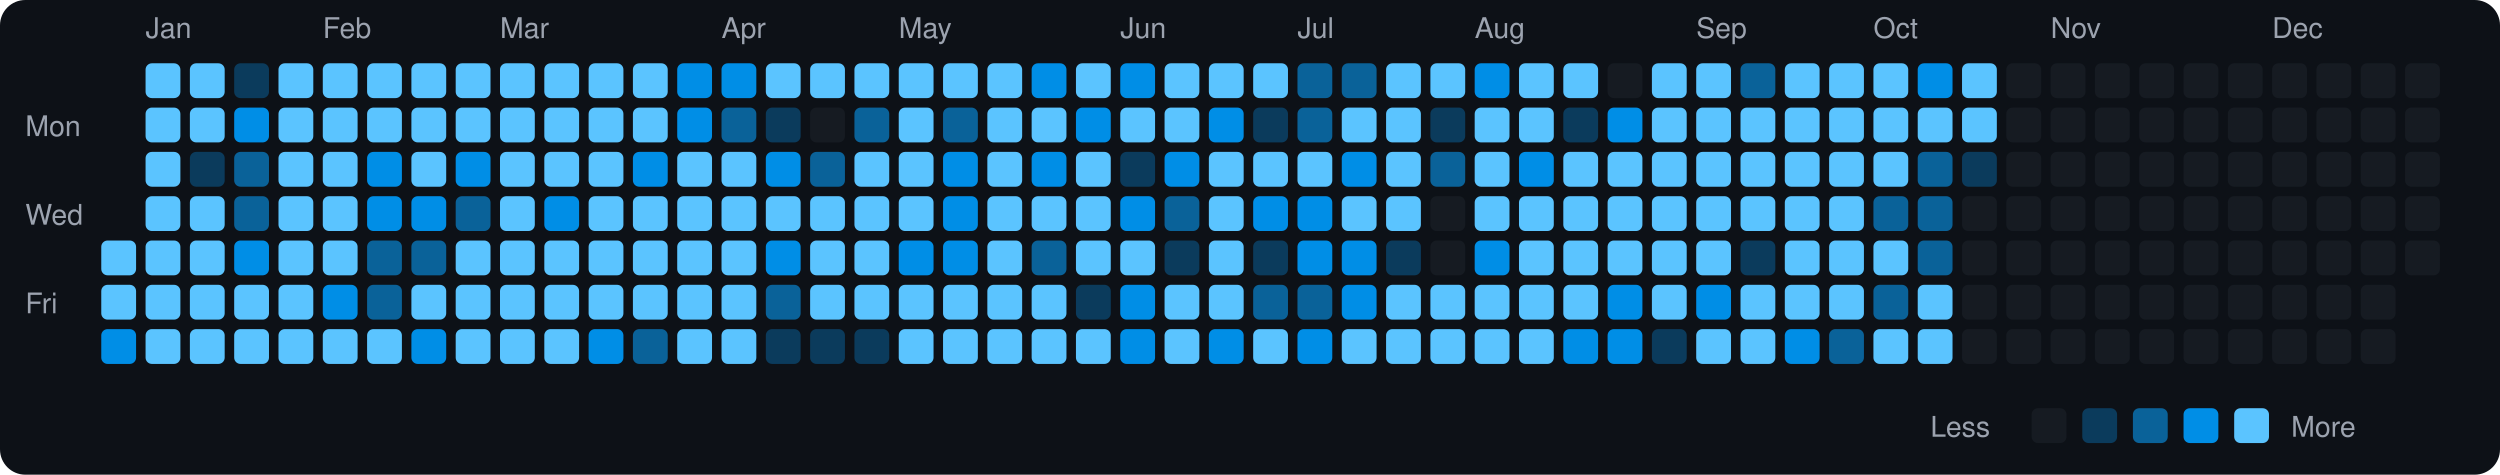
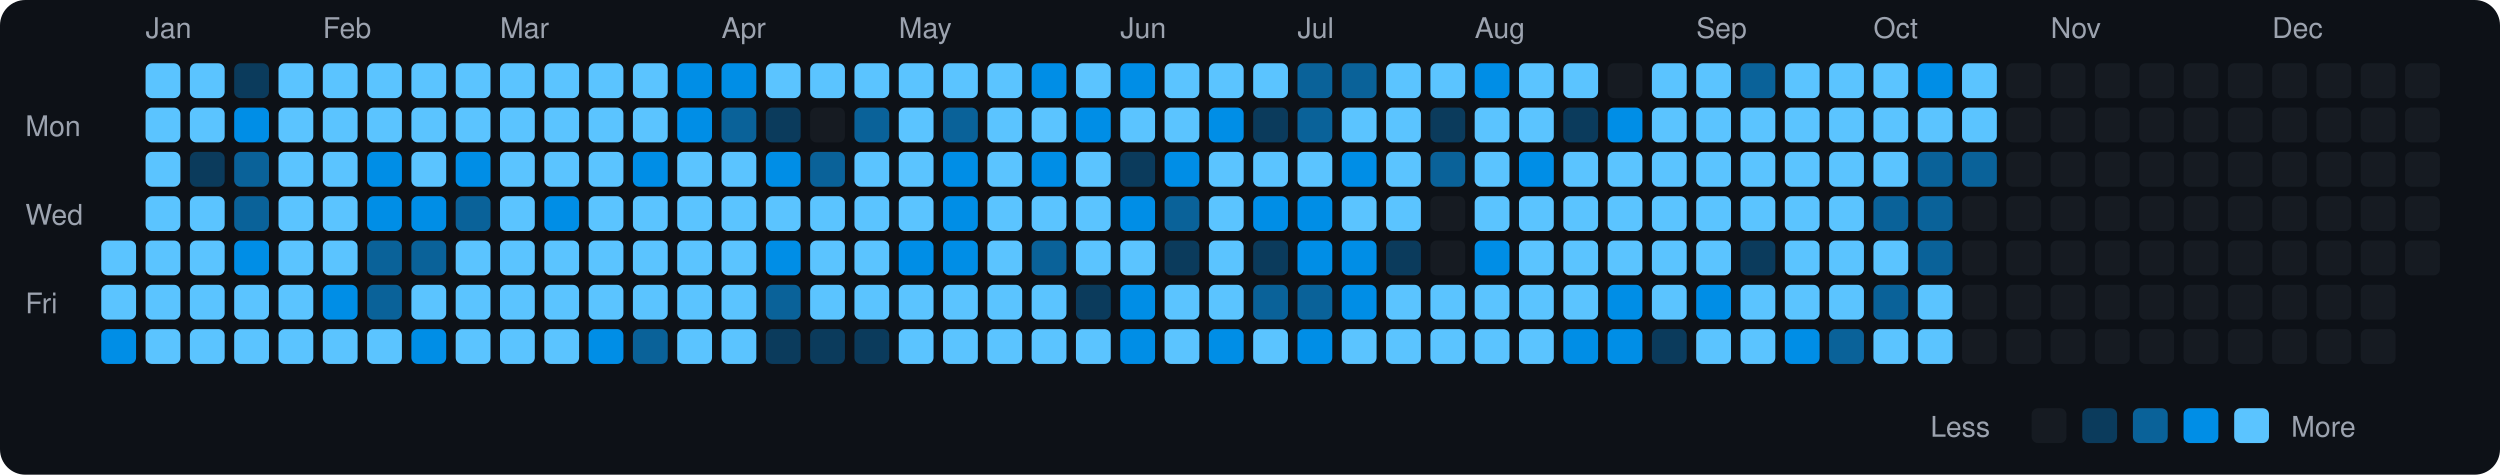
<svg xmlns="http://www.w3.org/2000/svg" viewBox="0 0 790 150" width="790" height="150">
  <rect width="790" height="150" fill="#0d1117" rx="8" ry="8" />
  <text x="8" y="43" fill="#9ca3af" font-size="9" font-family="-apple-system, BlinkMacSystemFont, 'Segoe UI', Helvetica, Arial, sans-serif">Mon</text>
  <text x="8" y="71" fill="#9ca3af" font-size="9" font-family="-apple-system, BlinkMacSystemFont, 'Segoe UI', Helvetica, Arial, sans-serif">Wed</text>
  <text x="8" y="99" fill="#9ca3af" font-size="9" font-family="-apple-system, BlinkMacSystemFont, 'Segoe UI', Helvetica, Arial, sans-serif">Fri</text>
  <rect x="32" y="76" width="11" height="11" rx="2" ry="2" fill="#5bc4ff">
    </rect>
  <rect x="32" y="90" width="11" height="11" rx="2" ry="2" fill="#5bc4ff">
    </rect>
  <rect x="32" y="104" width="11" height="11" rx="2" ry="2" fill="#008ee6">
    </rect>
  <text x="46" y="12" fill="#9ca3af" font-size="9" font-family="-apple-system, BlinkMacSystemFont, 'Segoe UI', Helvetica, Arial, sans-serif">Jan</text>
  <rect x="46" y="20" width="11" height="11" rx="2" ry="2" fill="#5bc4ff">
    </rect>
  <rect x="46" y="34" width="11" height="11" rx="2" ry="2" fill="#5bc4ff">
    </rect>
  <rect x="46" y="48" width="11" height="11" rx="2" ry="2" fill="#5bc4ff">
    </rect>
  <rect x="46" y="62" width="11" height="11" rx="2" ry="2" fill="#5bc4ff">
    </rect>
  <rect x="46" y="76" width="11" height="11" rx="2" ry="2" fill="#5bc4ff">
    </rect>
  <rect x="46" y="90" width="11" height="11" rx="2" ry="2" fill="#5bc4ff">
    </rect>
  <rect x="46" y="104" width="11" height="11" rx="2" ry="2" fill="#5bc4ff">
    </rect>
  <rect x="60" y="20" width="11" height="11" rx="2" ry="2" fill="#5bc4ff">
    </rect>
  <rect x="60" y="34" width="11" height="11" rx="2" ry="2" fill="#5bc4ff">
    </rect>
  <rect x="60" y="48" width="11" height="11" rx="2" ry="2" fill="#0b3b5c">
    </rect>
  <rect x="60" y="62" width="11" height="11" rx="2" ry="2" fill="#5bc4ff">
    </rect>
  <rect x="60" y="76" width="11" height="11" rx="2" ry="2" fill="#5bc4ff">
    </rect>
  <rect x="60" y="90" width="11" height="11" rx="2" ry="2" fill="#5bc4ff">
    </rect>
  <rect x="60" y="104" width="11" height="11" rx="2" ry="2" fill="#5bc4ff">
    </rect>
  <rect x="74" y="20" width="11" height="11" rx="2" ry="2" fill="#0b3b5c">
    </rect>
  <rect x="74" y="34" width="11" height="11" rx="2" ry="2" fill="#008ee6">
    </rect>
  <rect x="74" y="48" width="11" height="11" rx="2" ry="2" fill="#0a6299">
    </rect>
  <rect x="74" y="62" width="11" height="11" rx="2" ry="2" fill="#0a6299">
    </rect>
  <rect x="74" y="76" width="11" height="11" rx="2" ry="2" fill="#008ee6">
    </rect>
  <rect x="74" y="90" width="11" height="11" rx="2" ry="2" fill="#5bc4ff">
    </rect>
  <rect x="74" y="104" width="11" height="11" rx="2" ry="2" fill="#5bc4ff">
    </rect>
  <rect x="88" y="20" width="11" height="11" rx="2" ry="2" fill="#5bc4ff">
    </rect>
  <rect x="88" y="34" width="11" height="11" rx="2" ry="2" fill="#5bc4ff">
    </rect>
  <rect x="88" y="48" width="11" height="11" rx="2" ry="2" fill="#5bc4ff">
    </rect>
  <rect x="88" y="62" width="11" height="11" rx="2" ry="2" fill="#5bc4ff">
    </rect>
  <rect x="88" y="76" width="11" height="11" rx="2" ry="2" fill="#5bc4ff">
    </rect>
  <rect x="88" y="90" width="11" height="11" rx="2" ry="2" fill="#5bc4ff">
    </rect>
  <rect x="88" y="104" width="11" height="11" rx="2" ry="2" fill="#5bc4ff">
    </rect>
  <text x="102" y="12" fill="#9ca3af" font-size="9" font-family="-apple-system, BlinkMacSystemFont, 'Segoe UI', Helvetica, Arial, sans-serif">Feb</text>
  <rect x="102" y="20" width="11" height="11" rx="2" ry="2" fill="#5bc4ff">
    </rect>
  <rect x="102" y="34" width="11" height="11" rx="2" ry="2" fill="#5bc4ff">
    </rect>
  <rect x="102" y="48" width="11" height="11" rx="2" ry="2" fill="#5bc4ff">
    </rect>
  <rect x="102" y="62" width="11" height="11" rx="2" ry="2" fill="#5bc4ff">
    </rect>
  <rect x="102" y="76" width="11" height="11" rx="2" ry="2" fill="#5bc4ff">
    </rect>
  <rect x="102" y="90" width="11" height="11" rx="2" ry="2" fill="#008ee6">
    </rect>
  <rect x="102" y="104" width="11" height="11" rx="2" ry="2" fill="#5bc4ff">
    </rect>
  <rect x="116" y="20" width="11" height="11" rx="2" ry="2" fill="#5bc4ff">
    </rect>
  <rect x="116" y="34" width="11" height="11" rx="2" ry="2" fill="#5bc4ff">
    </rect>
  <rect x="116" y="48" width="11" height="11" rx="2" ry="2" fill="#008ee6">
    </rect>
  <rect x="116" y="62" width="11" height="11" rx="2" ry="2" fill="#008ee6">
    </rect>
  <rect x="116" y="76" width="11" height="11" rx="2" ry="2" fill="#0a6299">
    </rect>
  <rect x="116" y="90" width="11" height="11" rx="2" ry="2" fill="#0a6299">
    </rect>
  <rect x="116" y="104" width="11" height="11" rx="2" ry="2" fill="#5bc4ff">
    </rect>
  <rect x="130" y="20" width="11" height="11" rx="2" ry="2" fill="#5bc4ff">
    </rect>
  <rect x="130" y="34" width="11" height="11" rx="2" ry="2" fill="#5bc4ff">
    </rect>
  <rect x="130" y="48" width="11" height="11" rx="2" ry="2" fill="#5bc4ff">
    </rect>
  <rect x="130" y="62" width="11" height="11" rx="2" ry="2" fill="#008ee6">
    </rect>
  <rect x="130" y="76" width="11" height="11" rx="2" ry="2" fill="#0a6299">
    </rect>
  <rect x="130" y="90" width="11" height="11" rx="2" ry="2" fill="#5bc4ff">
    </rect>
  <rect x="130" y="104" width="11" height="11" rx="2" ry="2" fill="#008ee6">
    </rect>
  <rect x="144" y="20" width="11" height="11" rx="2" ry="2" fill="#5bc4ff">
    </rect>
  <rect x="144" y="34" width="11" height="11" rx="2" ry="2" fill="#5bc4ff">
    </rect>
  <rect x="144" y="48" width="11" height="11" rx="2" ry="2" fill="#008ee6">
    </rect>
  <rect x="144" y="62" width="11" height="11" rx="2" ry="2" fill="#0a6299">
    </rect>
  <rect x="144" y="76" width="11" height="11" rx="2" ry="2" fill="#5bc4ff">
    </rect>
  <rect x="144" y="90" width="11" height="11" rx="2" ry="2" fill="#5bc4ff">
    </rect>
  <rect x="144" y="104" width="11" height="11" rx="2" ry="2" fill="#5bc4ff">
    </rect>
  <text x="158" y="12" fill="#9ca3af" font-size="9" font-family="-apple-system, BlinkMacSystemFont, 'Segoe UI', Helvetica, Arial, sans-serif">Mar</text>
  <rect x="158" y="20" width="11" height="11" rx="2" ry="2" fill="#5bc4ff">
    </rect>
  <rect x="158" y="34" width="11" height="11" rx="2" ry="2" fill="#5bc4ff">
    </rect>
  <rect x="158" y="48" width="11" height="11" rx="2" ry="2" fill="#5bc4ff">
    </rect>
  <rect x="158" y="62" width="11" height="11" rx="2" ry="2" fill="#5bc4ff">
    </rect>
  <rect x="158" y="76" width="11" height="11" rx="2" ry="2" fill="#5bc4ff">
    </rect>
  <rect x="158" y="90" width="11" height="11" rx="2" ry="2" fill="#5bc4ff">
    </rect>
  <rect x="158" y="104" width="11" height="11" rx="2" ry="2" fill="#5bc4ff">
    </rect>
  <rect x="172" y="20" width="11" height="11" rx="2" ry="2" fill="#5bc4ff">
    </rect>
  <rect x="172" y="34" width="11" height="11" rx="2" ry="2" fill="#5bc4ff">
    </rect>
  <rect x="172" y="48" width="11" height="11" rx="2" ry="2" fill="#5bc4ff">
    </rect>
  <rect x="172" y="62" width="11" height="11" rx="2" ry="2" fill="#008ee6">
    </rect>
  <rect x="172" y="76" width="11" height="11" rx="2" ry="2" fill="#5bc4ff">
    </rect>
  <rect x="172" y="90" width="11" height="11" rx="2" ry="2" fill="#5bc4ff">
    </rect>
  <rect x="172" y="104" width="11" height="11" rx="2" ry="2" fill="#5bc4ff">
    </rect>
  <rect x="186" y="20" width="11" height="11" rx="2" ry="2" fill="#5bc4ff">
    </rect>
  <rect x="186" y="34" width="11" height="11" rx="2" ry="2" fill="#5bc4ff">
    </rect>
  <rect x="186" y="48" width="11" height="11" rx="2" ry="2" fill="#5bc4ff">
    </rect>
  <rect x="186" y="62" width="11" height="11" rx="2" ry="2" fill="#5bc4ff">
    </rect>
  <rect x="186" y="76" width="11" height="11" rx="2" ry="2" fill="#5bc4ff">
    </rect>
  <rect x="186" y="90" width="11" height="11" rx="2" ry="2" fill="#5bc4ff">
    </rect>
  <rect x="186" y="104" width="11" height="11" rx="2" ry="2" fill="#008ee6">
    </rect>
  <rect x="200" y="20" width="11" height="11" rx="2" ry="2" fill="#5bc4ff">
    </rect>
  <rect x="200" y="34" width="11" height="11" rx="2" ry="2" fill="#5bc4ff">
    </rect>
  <rect x="200" y="48" width="11" height="11" rx="2" ry="2" fill="#008ee6">
    </rect>
  <rect x="200" y="62" width="11" height="11" rx="2" ry="2" fill="#5bc4ff">
    </rect>
  <rect x="200" y="76" width="11" height="11" rx="2" ry="2" fill="#5bc4ff">
    </rect>
  <rect x="200" y="90" width="11" height="11" rx="2" ry="2" fill="#5bc4ff">
    </rect>
  <rect x="200" y="104" width="11" height="11" rx="2" ry="2" fill="#0a6299">
    </rect>
  <rect x="214" y="20" width="11" height="11" rx="2" ry="2" fill="#008ee6">
    </rect>
  <rect x="214" y="34" width="11" height="11" rx="2" ry="2" fill="#008ee6">
    </rect>
  <rect x="214" y="48" width="11" height="11" rx="2" ry="2" fill="#5bc4ff">
    </rect>
  <rect x="214" y="62" width="11" height="11" rx="2" ry="2" fill="#5bc4ff">
    </rect>
  <rect x="214" y="76" width="11" height="11" rx="2" ry="2" fill="#5bc4ff">
    </rect>
  <rect x="214" y="90" width="11" height="11" rx="2" ry="2" fill="#5bc4ff">
    </rect>
  <rect x="214" y="104" width="11" height="11" rx="2" ry="2" fill="#5bc4ff">
    </rect>
  <text x="228" y="12" fill="#9ca3af" font-size="9" font-family="-apple-system, BlinkMacSystemFont, 'Segoe UI', Helvetica, Arial, sans-serif">Apr</text>
  <rect x="228" y="20" width="11" height="11" rx="2" ry="2" fill="#008ee6">
    </rect>
  <rect x="228" y="34" width="11" height="11" rx="2" ry="2" fill="#0a6299">
    </rect>
  <rect x="228" y="48" width="11" height="11" rx="2" ry="2" fill="#5bc4ff">
    </rect>
  <rect x="228" y="62" width="11" height="11" rx="2" ry="2" fill="#5bc4ff">
    </rect>
  <rect x="228" y="76" width="11" height="11" rx="2" ry="2" fill="#5bc4ff">
    </rect>
  <rect x="228" y="90" width="11" height="11" rx="2" ry="2" fill="#5bc4ff">
    </rect>
  <rect x="228" y="104" width="11" height="11" rx="2" ry="2" fill="#5bc4ff">
    </rect>
  <rect x="242" y="20" width="11" height="11" rx="2" ry="2" fill="#5bc4ff">
    </rect>
  <rect x="242" y="34" width="11" height="11" rx="2" ry="2" fill="#0b3b5c">
    </rect>
  <rect x="242" y="48" width="11" height="11" rx="2" ry="2" fill="#008ee6">
    </rect>
  <rect x="242" y="62" width="11" height="11" rx="2" ry="2" fill="#5bc4ff">
    </rect>
  <rect x="242" y="76" width="11" height="11" rx="2" ry="2" fill="#008ee6">
    </rect>
  <rect x="242" y="90" width="11" height="11" rx="2" ry="2" fill="#0a6299">
    </rect>
  <rect x="242" y="104" width="11" height="11" rx="2" ry="2" fill="#0b3b5c">
    </rect>
  <rect x="256" y="20" width="11" height="11" rx="2" ry="2" fill="#5bc4ff">
    </rect>
  <rect x="256" y="34" width="11" height="11" rx="2" ry="2" fill="#161b22">
    </rect>
  <rect x="256" y="48" width="11" height="11" rx="2" ry="2" fill="#0a6299">
    </rect>
  <rect x="256" y="62" width="11" height="11" rx="2" ry="2" fill="#5bc4ff">
    </rect>
  <rect x="256" y="76" width="11" height="11" rx="2" ry="2" fill="#5bc4ff">
    </rect>
  <rect x="256" y="90" width="11" height="11" rx="2" ry="2" fill="#5bc4ff">
    </rect>
  <rect x="256" y="104" width="11" height="11" rx="2" ry="2" fill="#0b3b5c">
    </rect>
  <rect x="270" y="20" width="11" height="11" rx="2" ry="2" fill="#5bc4ff">
    </rect>
  <rect x="270" y="34" width="11" height="11" rx="2" ry="2" fill="#0a6299">
    </rect>
  <rect x="270" y="48" width="11" height="11" rx="2" ry="2" fill="#5bc4ff">
    </rect>
  <rect x="270" y="62" width="11" height="11" rx="2" ry="2" fill="#5bc4ff">
    </rect>
  <rect x="270" y="76" width="11" height="11" rx="2" ry="2" fill="#5bc4ff">
    </rect>
  <rect x="270" y="90" width="11" height="11" rx="2" ry="2" fill="#5bc4ff">
    </rect>
  <rect x="270" y="104" width="11" height="11" rx="2" ry="2" fill="#0b3b5c">
    </rect>
  <text x="284" y="12" fill="#9ca3af" font-size="9" font-family="-apple-system, BlinkMacSystemFont, 'Segoe UI', Helvetica, Arial, sans-serif">May</text>
  <rect x="284" y="20" width="11" height="11" rx="2" ry="2" fill="#5bc4ff">
    </rect>
  <rect x="284" y="34" width="11" height="11" rx="2" ry="2" fill="#5bc4ff">
    </rect>
  <rect x="284" y="48" width="11" height="11" rx="2" ry="2" fill="#5bc4ff">
    </rect>
  <rect x="284" y="62" width="11" height="11" rx="2" ry="2" fill="#5bc4ff">
    </rect>
  <rect x="284" y="76" width="11" height="11" rx="2" ry="2" fill="#008ee6">
    </rect>
  <rect x="284" y="90" width="11" height="11" rx="2" ry="2" fill="#5bc4ff">
    </rect>
  <rect x="284" y="104" width="11" height="11" rx="2" ry="2" fill="#5bc4ff">
    </rect>
  <rect x="298" y="20" width="11" height="11" rx="2" ry="2" fill="#5bc4ff">
    </rect>
  <rect x="298" y="34" width="11" height="11" rx="2" ry="2" fill="#0a6299">
    </rect>
  <rect x="298" y="48" width="11" height="11" rx="2" ry="2" fill="#008ee6">
    </rect>
  <rect x="298" y="62" width="11" height="11" rx="2" ry="2" fill="#008ee6">
    </rect>
  <rect x="298" y="76" width="11" height="11" rx="2" ry="2" fill="#008ee6">
    </rect>
  <rect x="298" y="90" width="11" height="11" rx="2" ry="2" fill="#5bc4ff">
    </rect>
  <rect x="298" y="104" width="11" height="11" rx="2" ry="2" fill="#5bc4ff">
    </rect>
  <rect x="312" y="20" width="11" height="11" rx="2" ry="2" fill="#5bc4ff">
    </rect>
  <rect x="312" y="34" width="11" height="11" rx="2" ry="2" fill="#5bc4ff">
    </rect>
  <rect x="312" y="48" width="11" height="11" rx="2" ry="2" fill="#5bc4ff">
    </rect>
  <rect x="312" y="62" width="11" height="11" rx="2" ry="2" fill="#5bc4ff">
    </rect>
  <rect x="312" y="76" width="11" height="11" rx="2" ry="2" fill="#5bc4ff">
    </rect>
  <rect x="312" y="90" width="11" height="11" rx="2" ry="2" fill="#5bc4ff">
    </rect>
  <rect x="312" y="104" width="11" height="11" rx="2" ry="2" fill="#5bc4ff">
    </rect>
  <rect x="326" y="20" width="11" height="11" rx="2" ry="2" fill="#008ee6">
    </rect>
  <rect x="326" y="34" width="11" height="11" rx="2" ry="2" fill="#5bc4ff">
    </rect>
  <rect x="326" y="48" width="11" height="11" rx="2" ry="2" fill="#008ee6">
    </rect>
  <rect x="326" y="62" width="11" height="11" rx="2" ry="2" fill="#5bc4ff">
    </rect>
  <rect x="326" y="76" width="11" height="11" rx="2" ry="2" fill="#0a6299">
    </rect>
  <rect x="326" y="90" width="11" height="11" rx="2" ry="2" fill="#5bc4ff">
    </rect>
  <rect x="326" y="104" width="11" height="11" rx="2" ry="2" fill="#5bc4ff">
    </rect>
  <rect x="340" y="20" width="11" height="11" rx="2" ry="2" fill="#5bc4ff">
    </rect>
  <rect x="340" y="34" width="11" height="11" rx="2" ry="2" fill="#008ee6">
    </rect>
  <rect x="340" y="48" width="11" height="11" rx="2" ry="2" fill="#5bc4ff">
    </rect>
  <rect x="340" y="62" width="11" height="11" rx="2" ry="2" fill="#5bc4ff">
    </rect>
  <rect x="340" y="76" width="11" height="11" rx="2" ry="2" fill="#5bc4ff">
    </rect>
  <rect x="340" y="90" width="11" height="11" rx="2" ry="2" fill="#0b3b5c">
    </rect>
  <rect x="340" y="104" width="11" height="11" rx="2" ry="2" fill="#5bc4ff">
    </rect>
  <text x="354" y="12" fill="#9ca3af" font-size="9" font-family="-apple-system, BlinkMacSystemFont, 'Segoe UI', Helvetica, Arial, sans-serif">Jun</text>
  <rect x="354" y="20" width="11" height="11" rx="2" ry="2" fill="#008ee6">
    </rect>
  <rect x="354" y="34" width="11" height="11" rx="2" ry="2" fill="#5bc4ff">
    </rect>
  <rect x="354" y="48" width="11" height="11" rx="2" ry="2" fill="#0b3b5c">
    </rect>
  <rect x="354" y="62" width="11" height="11" rx="2" ry="2" fill="#008ee6">
    </rect>
  <rect x="354" y="76" width="11" height="11" rx="2" ry="2" fill="#5bc4ff">
    </rect>
  <rect x="354" y="90" width="11" height="11" rx="2" ry="2" fill="#008ee6">
    </rect>
  <rect x="354" y="104" width="11" height="11" rx="2" ry="2" fill="#008ee6">
    </rect>
  <rect x="368" y="20" width="11" height="11" rx="2" ry="2" fill="#5bc4ff">
    </rect>
  <rect x="368" y="34" width="11" height="11" rx="2" ry="2" fill="#5bc4ff">
    </rect>
  <rect x="368" y="48" width="11" height="11" rx="2" ry="2" fill="#008ee6">
    </rect>
  <rect x="368" y="62" width="11" height="11" rx="2" ry="2" fill="#0a6299">
    </rect>
  <rect x="368" y="76" width="11" height="11" rx="2" ry="2" fill="#0b3b5c">
    </rect>
  <rect x="368" y="90" width="11" height="11" rx="2" ry="2" fill="#5bc4ff">
    </rect>
  <rect x="368" y="104" width="11" height="11" rx="2" ry="2" fill="#5bc4ff">
    </rect>
  <rect x="382" y="20" width="11" height="11" rx="2" ry="2" fill="#5bc4ff">
    </rect>
  <rect x="382" y="34" width="11" height="11" rx="2" ry="2" fill="#008ee6">
    </rect>
  <rect x="382" y="48" width="11" height="11" rx="2" ry="2" fill="#5bc4ff">
    </rect>
  <rect x="382" y="62" width="11" height="11" rx="2" ry="2" fill="#5bc4ff">
    </rect>
  <rect x="382" y="76" width="11" height="11" rx="2" ry="2" fill="#5bc4ff">
    </rect>
  <rect x="382" y="90" width="11" height="11" rx="2" ry="2" fill="#5bc4ff">
    </rect>
  <rect x="382" y="104" width="11" height="11" rx="2" ry="2" fill="#008ee6">
    </rect>
  <rect x="396" y="20" width="11" height="11" rx="2" ry="2" fill="#5bc4ff">
    </rect>
  <rect x="396" y="34" width="11" height="11" rx="2" ry="2" fill="#0b3b5c">
    </rect>
  <rect x="396" y="48" width="11" height="11" rx="2" ry="2" fill="#5bc4ff">
    </rect>
  <rect x="396" y="62" width="11" height="11" rx="2" ry="2" fill="#008ee6">
    </rect>
  <rect x="396" y="76" width="11" height="11" rx="2" ry="2" fill="#0b3b5c">
    </rect>
  <rect x="396" y="90" width="11" height="11" rx="2" ry="2" fill="#0a6299">
    </rect>
  <rect x="396" y="104" width="11" height="11" rx="2" ry="2" fill="#5bc4ff">
    </rect>
  <text x="410" y="12" fill="#9ca3af" font-size="9" font-family="-apple-system, BlinkMacSystemFont, 'Segoe UI', Helvetica, Arial, sans-serif">Jul</text>
  <rect x="410" y="20" width="11" height="11" rx="2" ry="2" fill="#0a6299">
    </rect>
  <rect x="410" y="34" width="11" height="11" rx="2" ry="2" fill="#0a6299">
    </rect>
  <rect x="410" y="48" width="11" height="11" rx="2" ry="2" fill="#5bc4ff">
    </rect>
  <rect x="410" y="62" width="11" height="11" rx="2" ry="2" fill="#008ee6">
    </rect>
  <rect x="410" y="76" width="11" height="11" rx="2" ry="2" fill="#008ee6">
    </rect>
  <rect x="410" y="90" width="11" height="11" rx="2" ry="2" fill="#0a6299">
    </rect>
  <rect x="410" y="104" width="11" height="11" rx="2" ry="2" fill="#008ee6">
    </rect>
  <rect x="424" y="20" width="11" height="11" rx="2" ry="2" fill="#0a6299">
    </rect>
  <rect x="424" y="34" width="11" height="11" rx="2" ry="2" fill="#5bc4ff">
    </rect>
  <rect x="424" y="48" width="11" height="11" rx="2" ry="2" fill="#008ee6">
    </rect>
  <rect x="424" y="62" width="11" height="11" rx="2" ry="2" fill="#5bc4ff">
    </rect>
  <rect x="424" y="76" width="11" height="11" rx="2" ry="2" fill="#008ee6">
    </rect>
  <rect x="424" y="90" width="11" height="11" rx="2" ry="2" fill="#008ee6">
    </rect>
  <rect x="424" y="104" width="11" height="11" rx="2" ry="2" fill="#5bc4ff">
    </rect>
  <rect x="438" y="20" width="11" height="11" rx="2" ry="2" fill="#5bc4ff">
    </rect>
  <rect x="438" y="34" width="11" height="11" rx="2" ry="2" fill="#5bc4ff">
    </rect>
  <rect x="438" y="48" width="11" height="11" rx="2" ry="2" fill="#5bc4ff">
    </rect>
  <rect x="438" y="62" width="11" height="11" rx="2" ry="2" fill="#5bc4ff">
    </rect>
  <rect x="438" y="76" width="11" height="11" rx="2" ry="2" fill="#0b3b5c">
    </rect>
  <rect x="438" y="90" width="11" height="11" rx="2" ry="2" fill="#5bc4ff">
    </rect>
  <rect x="438" y="104" width="11" height="11" rx="2" ry="2" fill="#5bc4ff">
    </rect>
  <rect x="452" y="20" width="11" height="11" rx="2" ry="2" fill="#5bc4ff">
    </rect>
  <rect x="452" y="34" width="11" height="11" rx="2" ry="2" fill="#0b3b5c">
    </rect>
  <rect x="452" y="48" width="11" height="11" rx="2" ry="2" fill="#0a6299">
    </rect>
  <rect x="452" y="62" width="11" height="11" rx="2" ry="2" fill="#161b22">
    </rect>
  <rect x="452" y="76" width="11" height="11" rx="2" ry="2" fill="#161b22">
    </rect>
  <rect x="452" y="90" width="11" height="11" rx="2" ry="2" fill="#5bc4ff">
    </rect>
  <rect x="452" y="104" width="11" height="11" rx="2" ry="2" fill="#5bc4ff">
    </rect>
  <text x="466" y="12" fill="#9ca3af" font-size="9" font-family="-apple-system, BlinkMacSystemFont, 'Segoe UI', Helvetica, Arial, sans-serif">Aug</text>
  <rect x="466" y="20" width="11" height="11" rx="2" ry="2" fill="#008ee6">
    </rect>
  <rect x="466" y="34" width="11" height="11" rx="2" ry="2" fill="#5bc4ff">
    </rect>
  <rect x="466" y="48" width="11" height="11" rx="2" ry="2" fill="#5bc4ff">
    </rect>
  <rect x="466" y="62" width="11" height="11" rx="2" ry="2" fill="#5bc4ff">
    </rect>
  <rect x="466" y="76" width="11" height="11" rx="2" ry="2" fill="#008ee6">
    </rect>
  <rect x="466" y="90" width="11" height="11" rx="2" ry="2" fill="#5bc4ff">
    </rect>
  <rect x="466" y="104" width="11" height="11" rx="2" ry="2" fill="#5bc4ff">
    </rect>
  <rect x="480" y="20" width="11" height="11" rx="2" ry="2" fill="#5bc4ff">
    </rect>
  <rect x="480" y="34" width="11" height="11" rx="2" ry="2" fill="#5bc4ff">
    </rect>
  <rect x="480" y="48" width="11" height="11" rx="2" ry="2" fill="#008ee6">
    </rect>
  <rect x="480" y="62" width="11" height="11" rx="2" ry="2" fill="#5bc4ff">
    </rect>
  <rect x="480" y="76" width="11" height="11" rx="2" ry="2" fill="#5bc4ff">
    </rect>
  <rect x="480" y="90" width="11" height="11" rx="2" ry="2" fill="#5bc4ff">
    </rect>
  <rect x="480" y="104" width="11" height="11" rx="2" ry="2" fill="#5bc4ff">
    </rect>
  <rect x="494" y="20" width="11" height="11" rx="2" ry="2" fill="#5bc4ff">
    </rect>
  <rect x="494" y="34" width="11" height="11" rx="2" ry="2" fill="#0b3b5c">
    </rect>
  <rect x="494" y="48" width="11" height="11" rx="2" ry="2" fill="#5bc4ff">
    </rect>
  <rect x="494" y="62" width="11" height="11" rx="2" ry="2" fill="#5bc4ff">
    </rect>
  <rect x="494" y="76" width="11" height="11" rx="2" ry="2" fill="#5bc4ff">
    </rect>
  <rect x="494" y="90" width="11" height="11" rx="2" ry="2" fill="#5bc4ff">
    </rect>
  <rect x="494" y="104" width="11" height="11" rx="2" ry="2" fill="#008ee6">
    </rect>
  <rect x="508" y="20" width="11" height="11" rx="2" ry="2" fill="#161b22">
    </rect>
  <rect x="508" y="34" width="11" height="11" rx="2" ry="2" fill="#008ee6">
    </rect>
  <rect x="508" y="48" width="11" height="11" rx="2" ry="2" fill="#5bc4ff">
    </rect>
  <rect x="508" y="62" width="11" height="11" rx="2" ry="2" fill="#5bc4ff">
    </rect>
  <rect x="508" y="76" width="11" height="11" rx="2" ry="2" fill="#5bc4ff">
    </rect>
  <rect x="508" y="90" width="11" height="11" rx="2" ry="2" fill="#008ee6">
    </rect>
  <rect x="508" y="104" width="11" height="11" rx="2" ry="2" fill="#008ee6">
    </rect>
  <rect x="522" y="20" width="11" height="11" rx="2" ry="2" fill="#5bc4ff">
    </rect>
  <rect x="522" y="34" width="11" height="11" rx="2" ry="2" fill="#5bc4ff">
    </rect>
  <rect x="522" y="48" width="11" height="11" rx="2" ry="2" fill="#5bc4ff">
    </rect>
  <rect x="522" y="62" width="11" height="11" rx="2" ry="2" fill="#5bc4ff">
    </rect>
  <rect x="522" y="76" width="11" height="11" rx="2" ry="2" fill="#5bc4ff">
    </rect>
  <rect x="522" y="90" width="11" height="11" rx="2" ry="2" fill="#5bc4ff">
    </rect>
  <rect x="522" y="104" width="11" height="11" rx="2" ry="2" fill="#0b3b5c">
    </rect>
  <text x="536" y="12" fill="#9ca3af" font-size="9" font-family="-apple-system, BlinkMacSystemFont, 'Segoe UI', Helvetica, Arial, sans-serif">Sep</text>
  <rect x="536" y="20" width="11" height="11" rx="2" ry="2" fill="#5bc4ff">
    </rect>
  <rect x="536" y="34" width="11" height="11" rx="2" ry="2" fill="#5bc4ff">
    </rect>
  <rect x="536" y="48" width="11" height="11" rx="2" ry="2" fill="#5bc4ff">
    </rect>
  <rect x="536" y="62" width="11" height="11" rx="2" ry="2" fill="#5bc4ff">
    </rect>
  <rect x="536" y="76" width="11" height="11" rx="2" ry="2" fill="#5bc4ff">
    </rect>
  <rect x="536" y="90" width="11" height="11" rx="2" ry="2" fill="#008ee6">
    </rect>
  <rect x="536" y="104" width="11" height="11" rx="2" ry="2" fill="#5bc4ff">
    </rect>
  <rect x="550" y="20" width="11" height="11" rx="2" ry="2" fill="#0a6299">
    </rect>
  <rect x="550" y="34" width="11" height="11" rx="2" ry="2" fill="#5bc4ff">
    </rect>
  <rect x="550" y="48" width="11" height="11" rx="2" ry="2" fill="#5bc4ff">
    </rect>
  <rect x="550" y="62" width="11" height="11" rx="2" ry="2" fill="#5bc4ff">
    </rect>
  <rect x="550" y="76" width="11" height="11" rx="2" ry="2" fill="#0b3b5c">
    </rect>
  <rect x="550" y="90" width="11" height="11" rx="2" ry="2" fill="#5bc4ff">
    </rect>
  <rect x="550" y="104" width="11" height="11" rx="2" ry="2" fill="#5bc4ff">
    </rect>
  <rect x="564" y="20" width="11" height="11" rx="2" ry="2" fill="#5bc4ff">
    </rect>
  <rect x="564" y="34" width="11" height="11" rx="2" ry="2" fill="#5bc4ff">
    </rect>
  <rect x="564" y="48" width="11" height="11" rx="2" ry="2" fill="#5bc4ff">
    </rect>
  <rect x="564" y="62" width="11" height="11" rx="2" ry="2" fill="#5bc4ff">
    </rect>
  <rect x="564" y="76" width="11" height="11" rx="2" ry="2" fill="#5bc4ff">
    </rect>
  <rect x="564" y="90" width="11" height="11" rx="2" ry="2" fill="#5bc4ff">
    </rect>
  <rect x="564" y="104" width="11" height="11" rx="2" ry="2" fill="#008ee6">
    </rect>
  <rect x="578" y="20" width="11" height="11" rx="2" ry="2" fill="#5bc4ff">
    </rect>
  <rect x="578" y="34" width="11" height="11" rx="2" ry="2" fill="#5bc4ff">
    </rect>
  <rect x="578" y="48" width="11" height="11" rx="2" ry="2" fill="#5bc4ff">
    </rect>
  <rect x="578" y="62" width="11" height="11" rx="2" ry="2" fill="#5bc4ff">
    </rect>
  <rect x="578" y="76" width="11" height="11" rx="2" ry="2" fill="#5bc4ff">
    </rect>
  <rect x="578" y="90" width="11" height="11" rx="2" ry="2" fill="#5bc4ff">
    </rect>
  <rect x="578" y="104" width="11" height="11" rx="2" ry="2" fill="#0a6299">
    </rect>
  <text x="592" y="12" fill="#9ca3af" font-size="9" font-family="-apple-system, BlinkMacSystemFont, 'Segoe UI', Helvetica, Arial, sans-serif">Oct</text>
  <rect x="592" y="20" width="11" height="11" rx="2" ry="2" fill="#5bc4ff">
    </rect>
  <rect x="592" y="34" width="11" height="11" rx="2" ry="2" fill="#5bc4ff">
    </rect>
  <rect x="592" y="48" width="11" height="11" rx="2" ry="2" fill="#5bc4ff">
    </rect>
  <rect x="592" y="62" width="11" height="11" rx="2" ry="2" fill="#0a6299">
    </rect>
  <rect x="592" y="76" width="11" height="11" rx="2" ry="2" fill="#5bc4ff">
    </rect>
  <rect x="592" y="90" width="11" height="11" rx="2" ry="2" fill="#0a6299">
    </rect>
  <rect x="592" y="104" width="11" height="11" rx="2" ry="2" fill="#5bc4ff">
    </rect>
  <rect x="606" y="20" width="11" height="11" rx="2" ry="2" fill="#008ee6">
    </rect>
  <rect x="606" y="34" width="11" height="11" rx="2" ry="2" fill="#5bc4ff">
    </rect>
  <rect x="606" y="48" width="11" height="11" rx="2" ry="2" fill="#0a6299">
    </rect>
  <rect x="606" y="62" width="11" height="11" rx="2" ry="2" fill="#0a6299">
    </rect>
  <rect x="606" y="76" width="11" height="11" rx="2" ry="2" fill="#0a6299">
    </rect>
  <rect x="606" y="90" width="11" height="11" rx="2" ry="2" fill="#5bc4ff">
    </rect>
  <rect x="606" y="104" width="11" height="11" rx="2" ry="2" fill="#5bc4ff">
    </rect>
  <rect x="620" y="20" width="11" height="11" rx="2" ry="2" fill="#5bc4ff">
    </rect>
  <rect x="620" y="34" width="11" height="11" rx="2" ry="2" fill="#5bc4ff">
    </rect>
-   <rect x="620" y="48" width="11" height="11" rx="2" ry="2" fill="#0b3b5c">
+   <rect x="620" y="48" width="11" height="11" rx="2" ry="2" fill="#0a6299">
    </rect>
  <rect x="620" y="62" width="11" height="11" rx="2" ry="2" fill="#161b22">
    </rect>
  <rect x="620" y="76" width="11" height="11" rx="2" ry="2" fill="#161b22">
    </rect>
  <rect x="620" y="90" width="11" height="11" rx="2" ry="2" fill="#161b22">
    </rect>
  <rect x="620" y="104" width="11" height="11" rx="2" ry="2" fill="#161b22">
    </rect>
  <rect x="634" y="20" width="11" height="11" rx="2" ry="2" fill="#161b22">
    </rect>
  <rect x="634" y="34" width="11" height="11" rx="2" ry="2" fill="#161b22">
    </rect>
  <rect x="634" y="48" width="11" height="11" rx="2" ry="2" fill="#161b22">
    </rect>
  <rect x="634" y="62" width="11" height="11" rx="2" ry="2" fill="#161b22">
    </rect>
  <rect x="634" y="76" width="11" height="11" rx="2" ry="2" fill="#161b22">
    </rect>
  <rect x="634" y="90" width="11" height="11" rx="2" ry="2" fill="#161b22">
    </rect>
  <rect x="634" y="104" width="11" height="11" rx="2" ry="2" fill="#161b22">
    </rect>
  <text x="648" y="12" fill="#9ca3af" font-size="9" font-family="-apple-system, BlinkMacSystemFont, 'Segoe UI', Helvetica, Arial, sans-serif">Nov</text>
  <rect x="648" y="20" width="11" height="11" rx="2" ry="2" fill="#161b22">
    </rect>
  <rect x="648" y="34" width="11" height="11" rx="2" ry="2" fill="#161b22">
    </rect>
  <rect x="648" y="48" width="11" height="11" rx="2" ry="2" fill="#161b22">
    </rect>
  <rect x="648" y="62" width="11" height="11" rx="2" ry="2" fill="#161b22">
    </rect>
  <rect x="648" y="76" width="11" height="11" rx="2" ry="2" fill="#161b22">
    </rect>
  <rect x="648" y="90" width="11" height="11" rx="2" ry="2" fill="#161b22">
    </rect>
  <rect x="648" y="104" width="11" height="11" rx="2" ry="2" fill="#161b22">
    </rect>
  <rect x="662" y="20" width="11" height="11" rx="2" ry="2" fill="#161b22">
    </rect>
  <rect x="662" y="34" width="11" height="11" rx="2" ry="2" fill="#161b22">
    </rect>
  <rect x="662" y="48" width="11" height="11" rx="2" ry="2" fill="#161b22">
    </rect>
  <rect x="662" y="62" width="11" height="11" rx="2" ry="2" fill="#161b22">
    </rect>
  <rect x="662" y="76" width="11" height="11" rx="2" ry="2" fill="#161b22">
    </rect>
  <rect x="662" y="90" width="11" height="11" rx="2" ry="2" fill="#161b22">
    </rect>
  <rect x="662" y="104" width="11" height="11" rx="2" ry="2" fill="#161b22">
    </rect>
  <rect x="676" y="20" width="11" height="11" rx="2" ry="2" fill="#161b22">
    </rect>
  <rect x="676" y="34" width="11" height="11" rx="2" ry="2" fill="#161b22">
    </rect>
  <rect x="676" y="48" width="11" height="11" rx="2" ry="2" fill="#161b22">
    </rect>
  <rect x="676" y="62" width="11" height="11" rx="2" ry="2" fill="#161b22">
    </rect>
  <rect x="676" y="76" width="11" height="11" rx="2" ry="2" fill="#161b22">
    </rect>
  <rect x="676" y="90" width="11" height="11" rx="2" ry="2" fill="#161b22">
    </rect>
  <rect x="676" y="104" width="11" height="11" rx="2" ry="2" fill="#161b22">
    </rect>
  <rect x="690" y="20" width="11" height="11" rx="2" ry="2" fill="#161b22">
    </rect>
  <rect x="690" y="34" width="11" height="11" rx="2" ry="2" fill="#161b22">
    </rect>
  <rect x="690" y="48" width="11" height="11" rx="2" ry="2" fill="#161b22">
    </rect>
  <rect x="690" y="62" width="11" height="11" rx="2" ry="2" fill="#161b22">
    </rect>
  <rect x="690" y="76" width="11" height="11" rx="2" ry="2" fill="#161b22">
    </rect>
  <rect x="690" y="90" width="11" height="11" rx="2" ry="2" fill="#161b22">
    </rect>
  <rect x="690" y="104" width="11" height="11" rx="2" ry="2" fill="#161b22">
    </rect>
  <rect x="704" y="20" width="11" height="11" rx="2" ry="2" fill="#161b22">
    </rect>
  <rect x="704" y="34" width="11" height="11" rx="2" ry="2" fill="#161b22">
    </rect>
  <rect x="704" y="48" width="11" height="11" rx="2" ry="2" fill="#161b22">
    </rect>
  <rect x="704" y="62" width="11" height="11" rx="2" ry="2" fill="#161b22">
    </rect>
  <rect x="704" y="76" width="11" height="11" rx="2" ry="2" fill="#161b22">
    </rect>
  <rect x="704" y="90" width="11" height="11" rx="2" ry="2" fill="#161b22">
    </rect>
  <rect x="704" y="104" width="11" height="11" rx="2" ry="2" fill="#161b22">
    </rect>
  <text x="718" y="12" fill="#9ca3af" font-size="9" font-family="-apple-system, BlinkMacSystemFont, 'Segoe UI', Helvetica, Arial, sans-serif">Dec</text>
  <rect x="718" y="20" width="11" height="11" rx="2" ry="2" fill="#161b22">
    </rect>
  <rect x="718" y="34" width="11" height="11" rx="2" ry="2" fill="#161b22">
    </rect>
  <rect x="718" y="48" width="11" height="11" rx="2" ry="2" fill="#161b22">
    </rect>
  <rect x="718" y="62" width="11" height="11" rx="2" ry="2" fill="#161b22">
    </rect>
  <rect x="718" y="76" width="11" height="11" rx="2" ry="2" fill="#161b22">
    </rect>
  <rect x="718" y="90" width="11" height="11" rx="2" ry="2" fill="#161b22">
    </rect>
  <rect x="718" y="104" width="11" height="11" rx="2" ry="2" fill="#161b22">
    </rect>
  <rect x="732" y="20" width="11" height="11" rx="2" ry="2" fill="#161b22">
    </rect>
  <rect x="732" y="34" width="11" height="11" rx="2" ry="2" fill="#161b22">
    </rect>
  <rect x="732" y="48" width="11" height="11" rx="2" ry="2" fill="#161b22">
    </rect>
  <rect x="732" y="62" width="11" height="11" rx="2" ry="2" fill="#161b22">
    </rect>
  <rect x="732" y="76" width="11" height="11" rx="2" ry="2" fill="#161b22">
    </rect>
  <rect x="732" y="90" width="11" height="11" rx="2" ry="2" fill="#161b22">
    </rect>
  <rect x="732" y="104" width="11" height="11" rx="2" ry="2" fill="#161b22">
    </rect>
  <rect x="746" y="20" width="11" height="11" rx="2" ry="2" fill="#161b22">
    </rect>
  <rect x="746" y="34" width="11" height="11" rx="2" ry="2" fill="#161b22">
    </rect>
  <rect x="746" y="48" width="11" height="11" rx="2" ry="2" fill="#161b22">
    </rect>
  <rect x="746" y="62" width="11" height="11" rx="2" ry="2" fill="#161b22">
    </rect>
  <rect x="746" y="76" width="11" height="11" rx="2" ry="2" fill="#161b22">
    </rect>
  <rect x="746" y="90" width="11" height="11" rx="2" ry="2" fill="#161b22">
    </rect>
  <rect x="746" y="104" width="11" height="11" rx="2" ry="2" fill="#161b22">
    </rect>
  <rect x="760" y="20" width="11" height="11" rx="2" ry="2" fill="#161b22">
    </rect>
  <rect x="760" y="34" width="11" height="11" rx="2" ry="2" fill="#161b22">
    </rect>
  <rect x="760" y="48" width="11" height="11" rx="2" ry="2" fill="#161b22">
    </rect>
  <rect x="760" y="62" width="11" height="11" rx="2" ry="2" fill="#161b22">
    </rect>
  <rect x="760" y="76" width="11" height="11" rx="2" ry="2" fill="#161b22">
    </rect>
  <text x="610" y="138" fill="#9ca3af" font-size="9" font-family="-apple-system, BlinkMacSystemFont, 'Segoe UI', Helvetica, Arial, sans-serif">Less</text>
  <rect x="642" y="129" width="11" height="11" rx="2" ry="2" fill="#161b22" />
  <rect x="658" y="129" width="11" height="11" rx="2" ry="2" fill="#0b3b5c" />
  <rect x="674" y="129" width="11" height="11" rx="2" ry="2" fill="#0a6299" />
  <rect x="690" y="129" width="11" height="11" rx="2" ry="2" fill="#008ee6" />
  <rect x="706" y="129" width="11" height="11" rx="2" ry="2" fill="#5bc4ff" />
  <text x="724" y="138" fill="#9ca3af" font-size="9" font-family="-apple-system, BlinkMacSystemFont, 'Segoe UI', Helvetica, Arial, sans-serif">More</text>
</svg>
